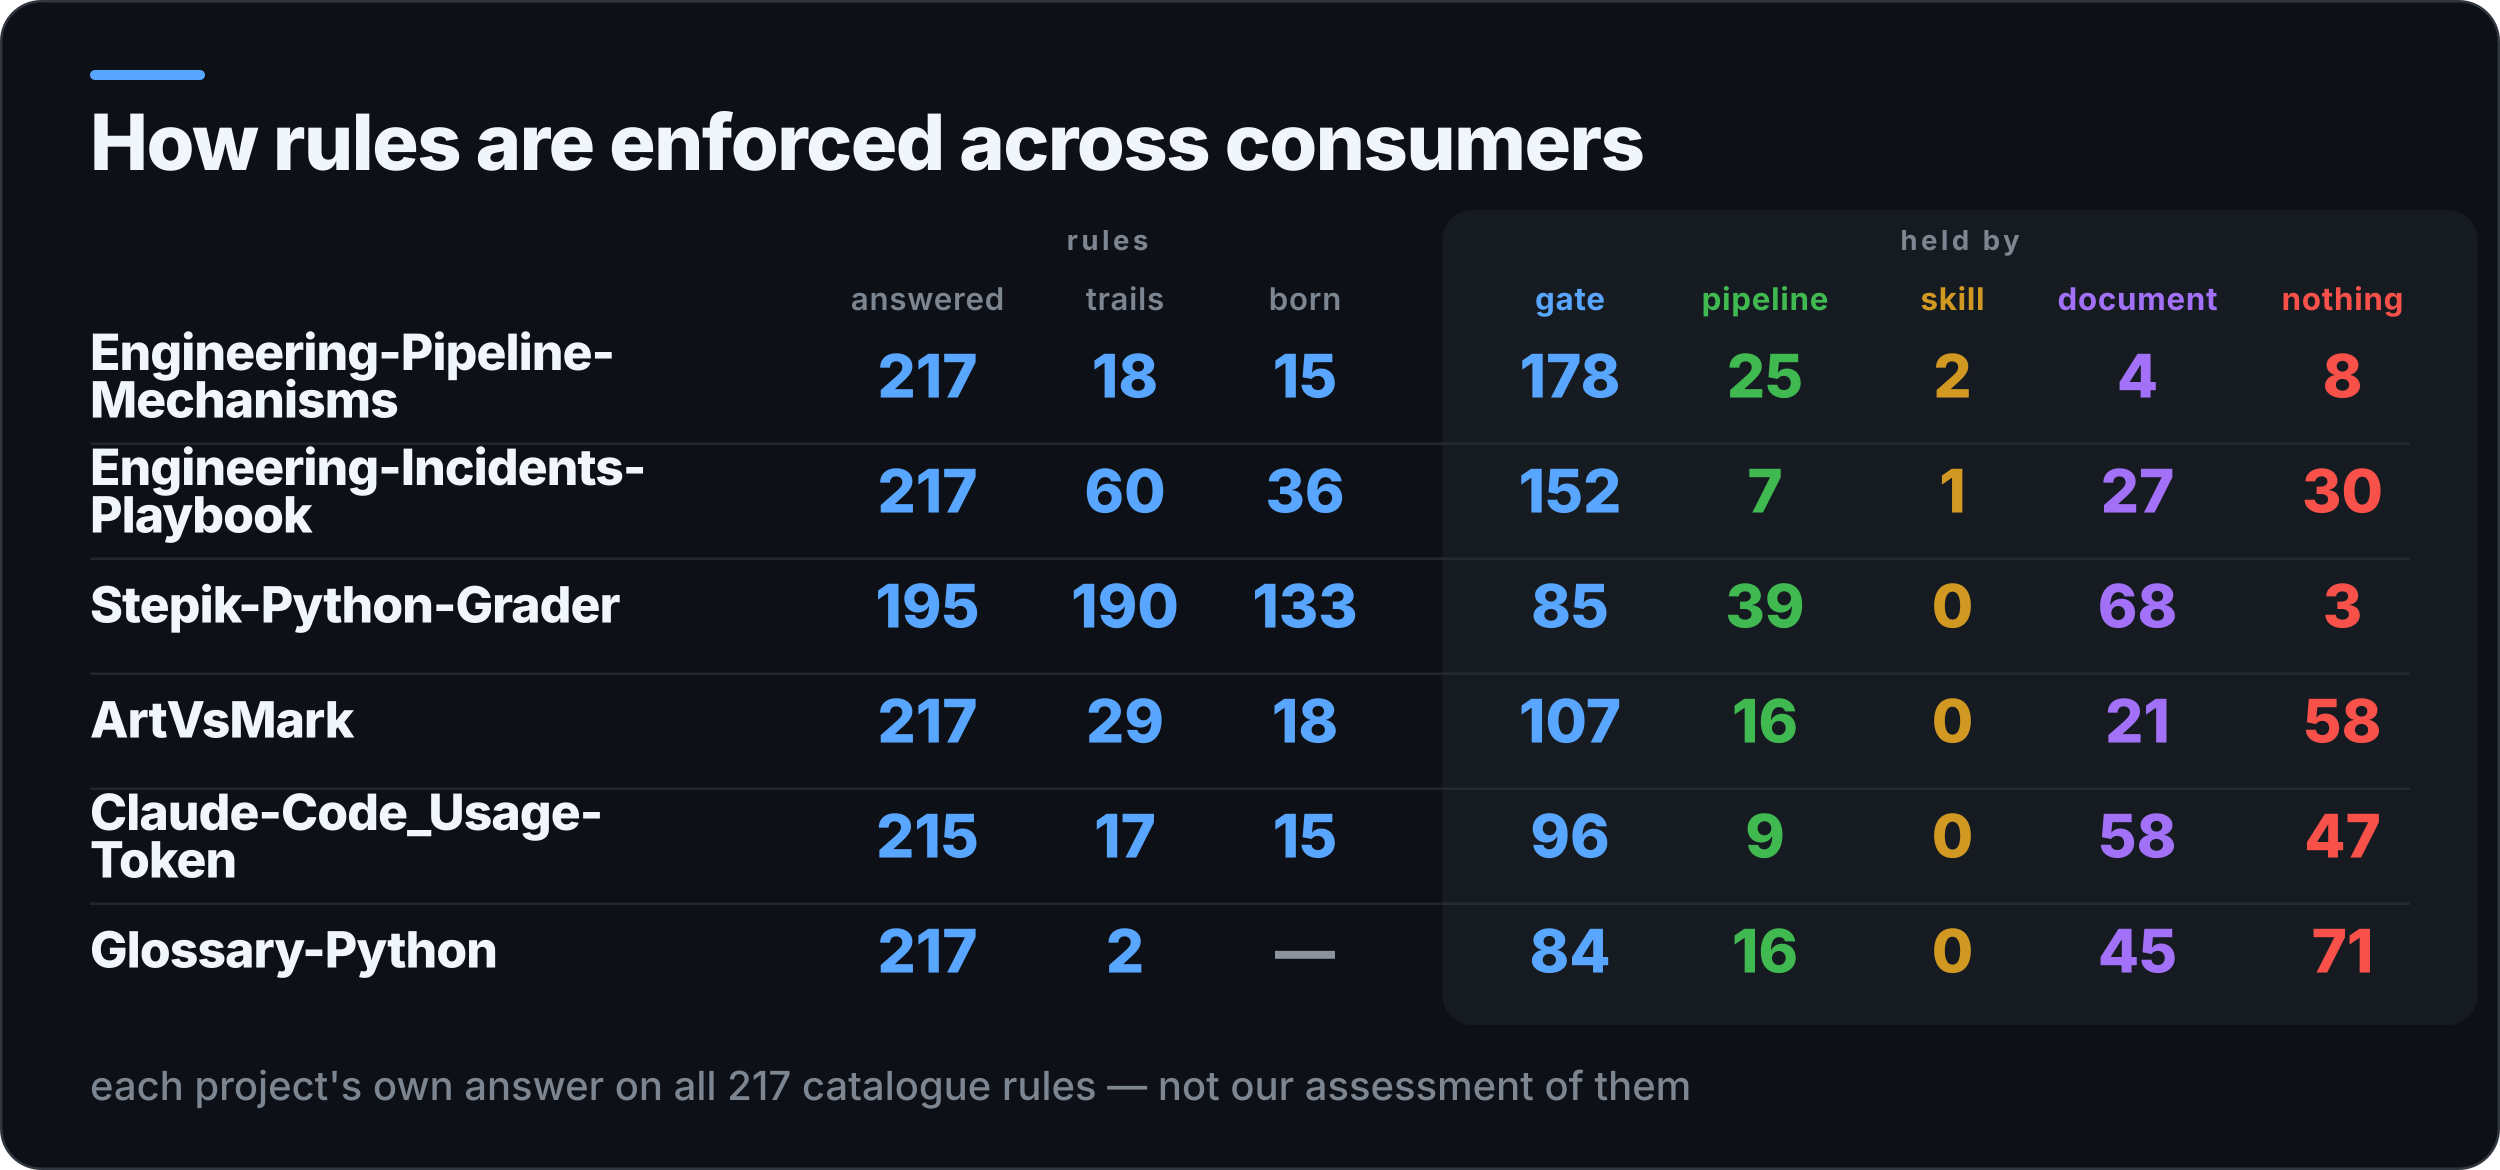
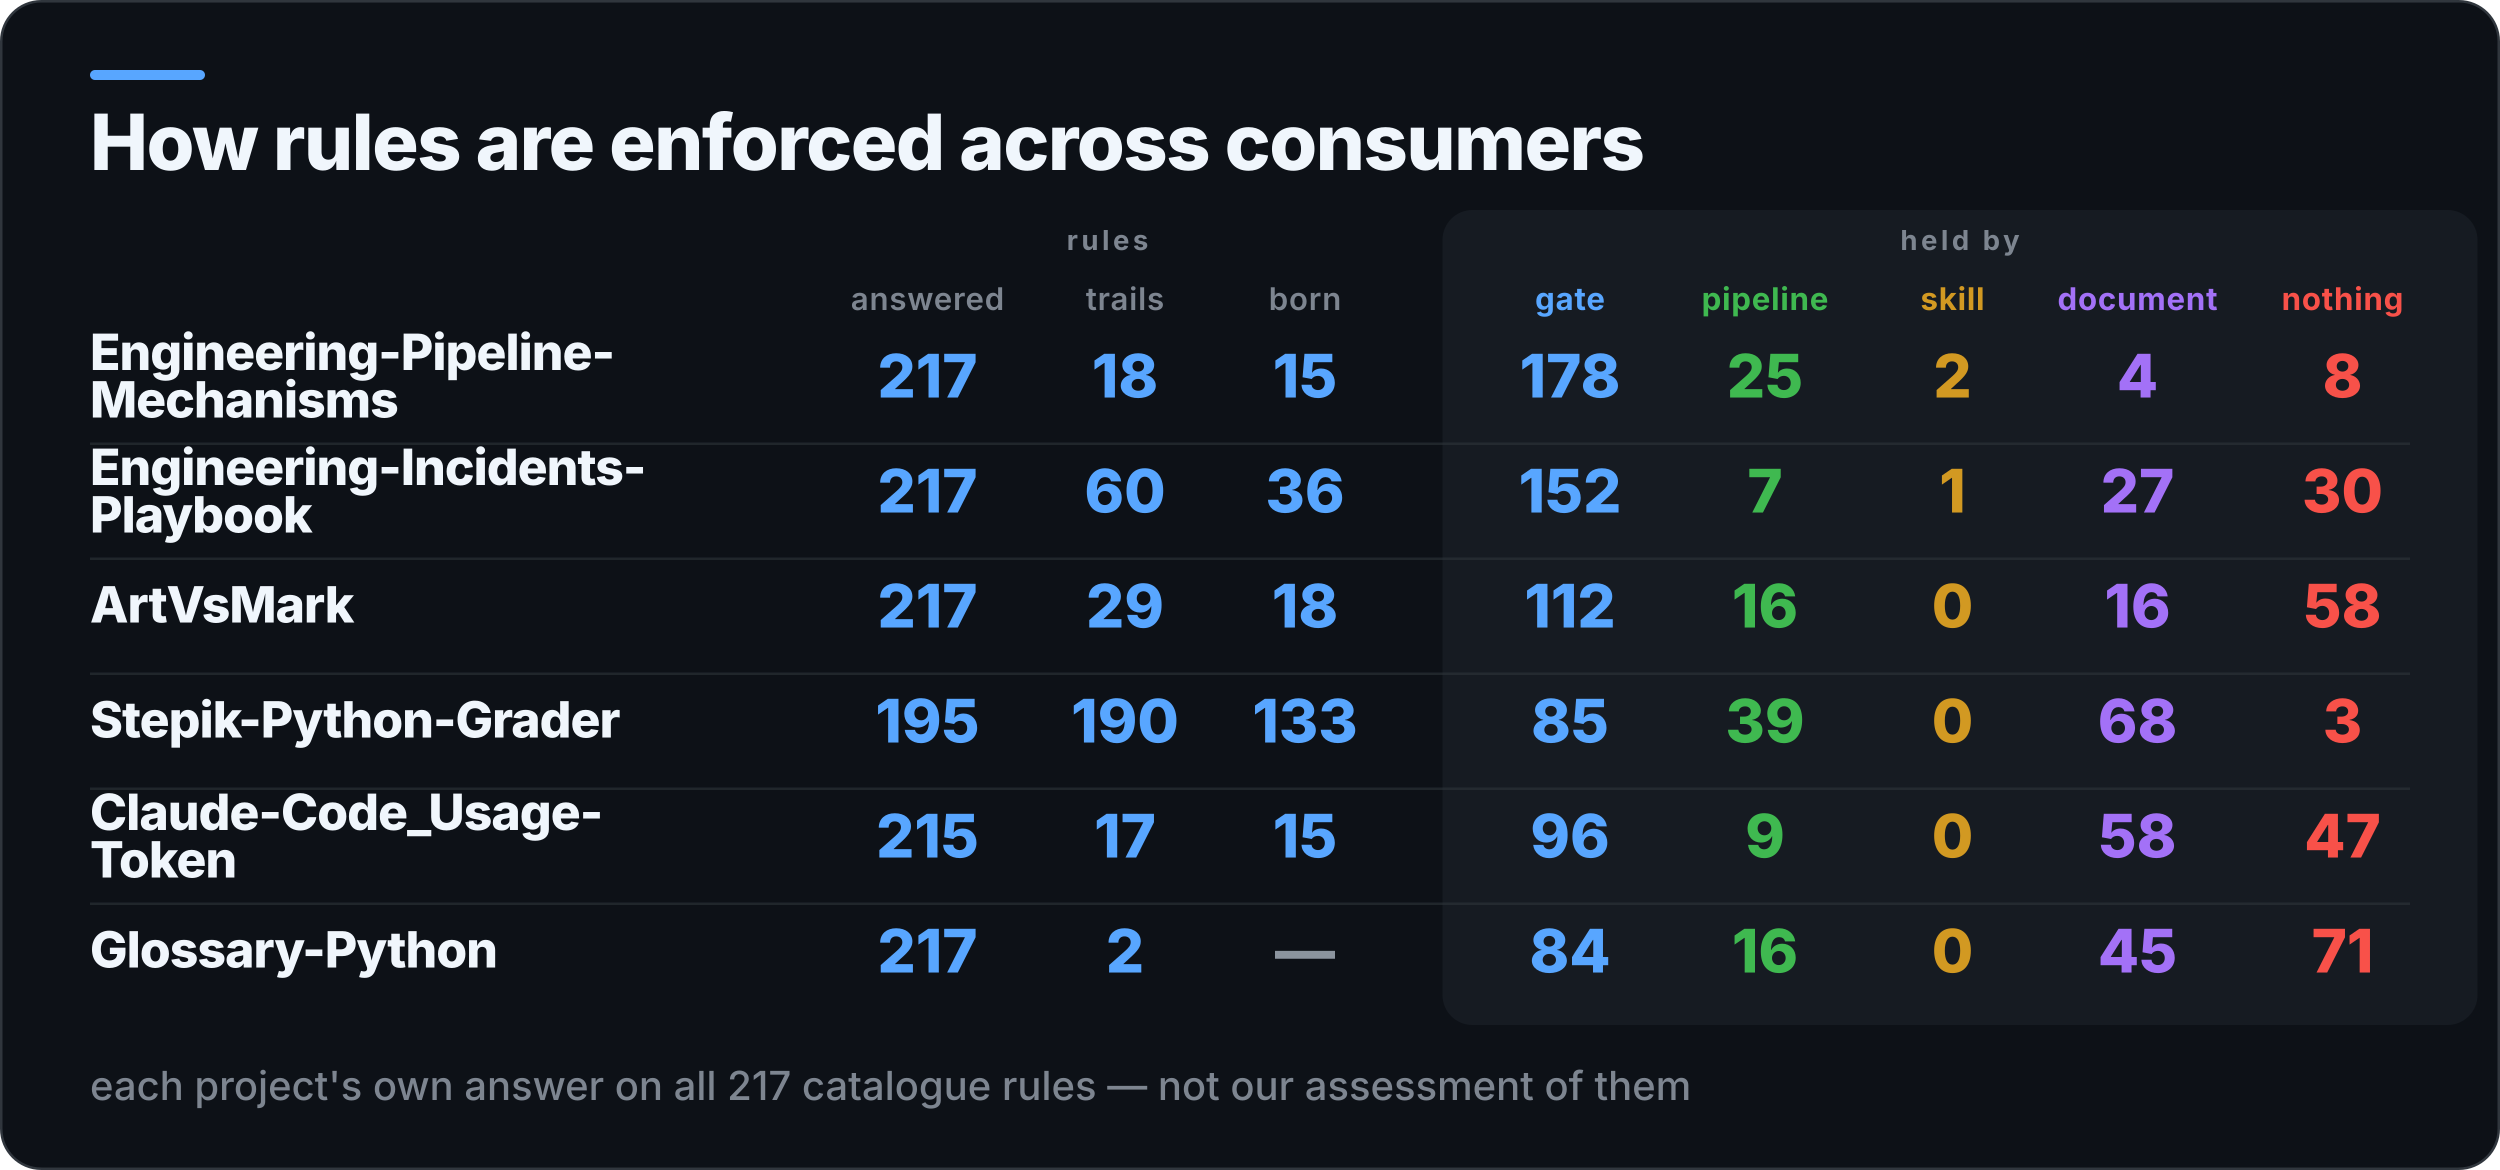
<svg xmlns="http://www.w3.org/2000/svg" width="1000" height="468" viewBox="0 0 1000 468" role="img" aria-label="How rules are enforced across consumers">
  <rect x="0.5" y="0.5" width="999" height="467" rx="16" fill="#0D1117" stroke="#30363D" />
  <rect x="36" y="28" width="46" height="4" rx="2" fill="#58A6FF" />
  <rect x="577" y="84" width="414" height="326" rx="12" fill="#161B22" />
  <text x="36" y="68" fill="#F0F6FC" font-family="Inter,Segoe UI,Helvetica,Arial,sans-serif" font-size="31" font-weight="800" letter-spacing="-0.6">How rules are enforced across consumers</text>
  <text x="443" y="100" fill="#7D8590" font-family="Inter,Segoe UI,Helvetica,Arial,sans-serif" font-size="11" font-weight="700" letter-spacing="1.4" text-anchor="middle">rules</text>
  <text x="784" y="100" fill="#7D8590" font-family="Inter,Segoe UI,Helvetica,Arial,sans-serif" font-size="11" font-weight="700" letter-spacing="1.4" text-anchor="middle">held by</text>
  <text x="371" y="124" fill="#7D8590" font-family="Inter,Segoe UI,Helvetica,Arial,sans-serif" font-size="12.5" font-weight="600" letter-spacing="0.3" text-anchor="middle">answered</text>
  <text x="450" y="124" fill="#7D8590" font-family="Inter,Segoe UI,Helvetica,Arial,sans-serif" font-size="12.5" font-weight="600" letter-spacing="0.3" text-anchor="middle">trails</text>
  <text x="522" y="124" fill="#7D8590" font-family="Inter,Segoe UI,Helvetica,Arial,sans-serif" font-size="12.5" font-weight="600" letter-spacing="0.3" text-anchor="middle">born</text>
  <text x="628" y="124" fill="#58A6FF" font-family="Inter,Segoe UI,Helvetica,Arial,sans-serif" font-size="12.5" font-weight="700" letter-spacing="0.3" text-anchor="middle">gate</text>
  <text x="706" y="124" fill="#3FB950" font-family="Inter,Segoe UI,Helvetica,Arial,sans-serif" font-size="12.5" font-weight="700" letter-spacing="0.3" text-anchor="middle">pipeline</text>
  <text x="781" y="124" fill="#D29922" font-family="Inter,Segoe UI,Helvetica,Arial,sans-serif" font-size="12.5" font-weight="700" letter-spacing="0.3" text-anchor="middle">skill</text>
  <text x="855" y="124" fill="#A371F7" font-family="Inter,Segoe UI,Helvetica,Arial,sans-serif" font-size="12.5" font-weight="700" letter-spacing="0.3" text-anchor="middle">document</text>
  <text x="937" y="124" fill="#F85149" font-family="Inter,Segoe UI,Helvetica,Arial,sans-serif" font-size="12.5" font-weight="700" letter-spacing="0.3" text-anchor="middle">nothing</text>
  <text x="36" y="148" fill="#F0F6FC" font-family="Inter,Segoe UI,Helvetica,Arial,sans-serif" font-size="20" font-weight="800" letter-spacing="-0.4">Engineering-Pipeline-</text>
  <text x="36" y="167" fill="#F0F6FC" font-family="Inter,Segoe UI,Helvetica,Arial,sans-serif" font-size="20" font-weight="800" letter-spacing="-0.4">Mechanisms</text>
  <text x="371" y="159" fill="#58A6FF" font-family="Inter,Segoe UI,Helvetica,Arial,sans-serif" font-size="24" font-weight="800" text-anchor="middle">217</text>
  <text x="450" y="159" fill="#58A6FF" font-family="Inter,Segoe UI,Helvetica,Arial,sans-serif" font-size="24" font-weight="800" text-anchor="middle">18</text>
  <text x="522" y="159" fill="#58A6FF" font-family="Inter,Segoe UI,Helvetica,Arial,sans-serif" font-size="24" font-weight="800" text-anchor="middle">15</text>
  <text x="628" y="159" fill="#58A6FF" font-family="Inter,Segoe UI,Helvetica,Arial,sans-serif" font-size="24" font-weight="800" text-anchor="middle">178</text>
  <text x="706" y="159" fill="#3FB950" font-family="Inter,Segoe UI,Helvetica,Arial,sans-serif" font-size="24" font-weight="800" text-anchor="middle">25</text>
  <text x="781" y="159" fill="#D29922" font-family="Inter,Segoe UI,Helvetica,Arial,sans-serif" font-size="24" font-weight="800" text-anchor="middle">2</text>
  <text x="855" y="159" fill="#A371F7" font-family="Inter,Segoe UI,Helvetica,Arial,sans-serif" font-size="24" font-weight="800" text-anchor="middle">4</text>
  <text x="937" y="159" fill="#F85149" font-family="Inter,Segoe UI,Helvetica,Arial,sans-serif" font-size="24" font-weight="800" text-anchor="middle">8</text>
  <rect x="36" y="177" width="928" height="1" fill="#30363D" opacity="0.55" />
  <text x="36" y="194" fill="#F0F6FC" font-family="Inter,Segoe UI,Helvetica,Arial,sans-serif" font-size="20" font-weight="800" letter-spacing="-0.4">Engineering-Incidents-</text>
  <text x="36" y="213" fill="#F0F6FC" font-family="Inter,Segoe UI,Helvetica,Arial,sans-serif" font-size="20" font-weight="800" letter-spacing="-0.4">Playbook</text>
  <text x="371" y="205" fill="#58A6FF" font-family="Inter,Segoe UI,Helvetica,Arial,sans-serif" font-size="24" font-weight="800" text-anchor="middle">217</text>
  <text x="450" y="205" fill="#58A6FF" font-family="Inter,Segoe UI,Helvetica,Arial,sans-serif" font-size="24" font-weight="800" text-anchor="middle">60</text>
  <text x="522" y="205" fill="#58A6FF" font-family="Inter,Segoe UI,Helvetica,Arial,sans-serif" font-size="24" font-weight="800" text-anchor="middle">36</text>
  <text x="628" y="205" fill="#58A6FF" font-family="Inter,Segoe UI,Helvetica,Arial,sans-serif" font-size="24" font-weight="800" text-anchor="middle">152</text>
  <text x="706" y="205" fill="#3FB950" font-family="Inter,Segoe UI,Helvetica,Arial,sans-serif" font-size="24" font-weight="800" text-anchor="middle">7</text>
  <text x="781" y="205" fill="#D29922" font-family="Inter,Segoe UI,Helvetica,Arial,sans-serif" font-size="24" font-weight="800" text-anchor="middle">1</text>
  <text x="855" y="205" fill="#A371F7" font-family="Inter,Segoe UI,Helvetica,Arial,sans-serif" font-size="24" font-weight="800" text-anchor="middle">27</text>
  <text x="937" y="205" fill="#F85149" font-family="Inter,Segoe UI,Helvetica,Arial,sans-serif" font-size="24" font-weight="800" text-anchor="middle">30</text>
  <rect x="36" y="223" width="928" height="1" fill="#30363D" opacity="0.55" />
-   <text x="36" y="249" fill="#F0F6FC" font-family="Inter,Segoe UI,Helvetica,Arial,sans-serif" font-size="20" font-weight="800" letter-spacing="-0.4">Stepik-Python-Grader</text>
-   <text x="371" y="251" fill="#58A6FF" font-family="Inter,Segoe UI,Helvetica,Arial,sans-serif" font-size="24" font-weight="800" text-anchor="middle">195</text>
-   <text x="450" y="251" fill="#58A6FF" font-family="Inter,Segoe UI,Helvetica,Arial,sans-serif" font-size="24" font-weight="800" text-anchor="middle">190</text>
-   <text x="522" y="251" fill="#58A6FF" font-family="Inter,Segoe UI,Helvetica,Arial,sans-serif" font-size="24" font-weight="800" text-anchor="middle">133</text>
-   <text x="628" y="251" fill="#58A6FF" font-family="Inter,Segoe UI,Helvetica,Arial,sans-serif" font-size="24" font-weight="800" text-anchor="middle">85</text>
-   <text x="706" y="251" fill="#3FB950" font-family="Inter,Segoe UI,Helvetica,Arial,sans-serif" font-size="24" font-weight="800" text-anchor="middle">39</text>
+   <text x="36" y="249" fill="#F0F6FC" font-family="Inter,Segoe UI,Helvetica,Arial,sans-serif" font-size="20" font-weight="800" letter-spacing="-0.4">ArtVsMark</text>
+   <text x="371" y="251" fill="#58A6FF" font-family="Inter,Segoe UI,Helvetica,Arial,sans-serif" font-size="24" font-weight="800" text-anchor="middle">217</text>
+   <text x="450" y="251" fill="#58A6FF" font-family="Inter,Segoe UI,Helvetica,Arial,sans-serif" font-size="24" font-weight="800" text-anchor="middle">29</text>
+   <text x="522" y="251" fill="#58A6FF" font-family="Inter,Segoe UI,Helvetica,Arial,sans-serif" font-size="24" font-weight="800" text-anchor="middle">18</text>
+   <text x="628" y="251" fill="#58A6FF" font-family="Inter,Segoe UI,Helvetica,Arial,sans-serif" font-size="24" font-weight="800" text-anchor="middle">112</text>
+   <text x="706" y="251" fill="#3FB950" font-family="Inter,Segoe UI,Helvetica,Arial,sans-serif" font-size="24" font-weight="800" text-anchor="middle">16</text>
  <text x="781" y="251" fill="#D29922" font-family="Inter,Segoe UI,Helvetica,Arial,sans-serif" font-size="24" font-weight="800" text-anchor="middle">0</text>
-   <text x="855" y="251" fill="#A371F7" font-family="Inter,Segoe UI,Helvetica,Arial,sans-serif" font-size="24" font-weight="800" text-anchor="middle">68</text>
-   <text x="937" y="251" fill="#F85149" font-family="Inter,Segoe UI,Helvetica,Arial,sans-serif" font-size="24" font-weight="800" text-anchor="middle">3</text>
+   <text x="855" y="251" fill="#A371F7" font-family="Inter,Segoe UI,Helvetica,Arial,sans-serif" font-size="24" font-weight="800" text-anchor="middle">16</text>
+   <text x="937" y="251" fill="#F85149" font-family="Inter,Segoe UI,Helvetica,Arial,sans-serif" font-size="24" font-weight="800" text-anchor="middle">58</text>
  <rect x="36" y="269" width="928" height="1" fill="#30363D" opacity="0.55" />
-   <text x="36" y="295" fill="#F0F6FC" font-family="Inter,Segoe UI,Helvetica,Arial,sans-serif" font-size="20" font-weight="800" letter-spacing="-0.4">ArtVsMark</text>
-   <text x="371" y="297" fill="#58A6FF" font-family="Inter,Segoe UI,Helvetica,Arial,sans-serif" font-size="24" font-weight="800" text-anchor="middle">217</text>
-   <text x="450" y="297" fill="#58A6FF" font-family="Inter,Segoe UI,Helvetica,Arial,sans-serif" font-size="24" font-weight="800" text-anchor="middle">29</text>
-   <text x="522" y="297" fill="#58A6FF" font-family="Inter,Segoe UI,Helvetica,Arial,sans-serif" font-size="24" font-weight="800" text-anchor="middle">18</text>
-   <text x="628" y="297" fill="#58A6FF" font-family="Inter,Segoe UI,Helvetica,Arial,sans-serif" font-size="24" font-weight="800" text-anchor="middle">107</text>
-   <text x="706" y="297" fill="#3FB950" font-family="Inter,Segoe UI,Helvetica,Arial,sans-serif" font-size="24" font-weight="800" text-anchor="middle">16</text>
+   <text x="36" y="295" fill="#F0F6FC" font-family="Inter,Segoe UI,Helvetica,Arial,sans-serif" font-size="20" font-weight="800" letter-spacing="-0.4">Stepik-Python-Grader</text>
+   <text x="371" y="297" fill="#58A6FF" font-family="Inter,Segoe UI,Helvetica,Arial,sans-serif" font-size="24" font-weight="800" text-anchor="middle">195</text>
+   <text x="450" y="297" fill="#58A6FF" font-family="Inter,Segoe UI,Helvetica,Arial,sans-serif" font-size="24" font-weight="800" text-anchor="middle">190</text>
+   <text x="522" y="297" fill="#58A6FF" font-family="Inter,Segoe UI,Helvetica,Arial,sans-serif" font-size="24" font-weight="800" text-anchor="middle">133</text>
+   <text x="628" y="297" fill="#58A6FF" font-family="Inter,Segoe UI,Helvetica,Arial,sans-serif" font-size="24" font-weight="800" text-anchor="middle">85</text>
+   <text x="706" y="297" fill="#3FB950" font-family="Inter,Segoe UI,Helvetica,Arial,sans-serif" font-size="24" font-weight="800" text-anchor="middle">39</text>
  <text x="781" y="297" fill="#D29922" font-family="Inter,Segoe UI,Helvetica,Arial,sans-serif" font-size="24" font-weight="800" text-anchor="middle">0</text>
-   <text x="855" y="297" fill="#A371F7" font-family="Inter,Segoe UI,Helvetica,Arial,sans-serif" font-size="24" font-weight="800" text-anchor="middle">21</text>
-   <text x="937" y="297" fill="#F85149" font-family="Inter,Segoe UI,Helvetica,Arial,sans-serif" font-size="24" font-weight="800" text-anchor="middle">58</text>
+   <text x="855" y="297" fill="#A371F7" font-family="Inter,Segoe UI,Helvetica,Arial,sans-serif" font-size="24" font-weight="800" text-anchor="middle">68</text>
+   <text x="937" y="297" fill="#F85149" font-family="Inter,Segoe UI,Helvetica,Arial,sans-serif" font-size="24" font-weight="800" text-anchor="middle">3</text>
  <rect x="36" y="315" width="928" height="1" fill="#30363D" opacity="0.55" />
  <text x="36" y="332" fill="#F0F6FC" font-family="Inter,Segoe UI,Helvetica,Arial,sans-serif" font-size="20" font-weight="800" letter-spacing="-0.4">Claude-Code_Usage-</text>
  <text x="36" y="351" fill="#F0F6FC" font-family="Inter,Segoe UI,Helvetica,Arial,sans-serif" font-size="20" font-weight="800" letter-spacing="-0.4">Token</text>
  <text x="371" y="343" fill="#58A6FF" font-family="Inter,Segoe UI,Helvetica,Arial,sans-serif" font-size="24" font-weight="800" text-anchor="middle">215</text>
  <text x="450" y="343" fill="#58A6FF" font-family="Inter,Segoe UI,Helvetica,Arial,sans-serif" font-size="24" font-weight="800" text-anchor="middle">17</text>
  <text x="522" y="343" fill="#58A6FF" font-family="Inter,Segoe UI,Helvetica,Arial,sans-serif" font-size="24" font-weight="800" text-anchor="middle">15</text>
  <text x="628" y="343" fill="#58A6FF" font-family="Inter,Segoe UI,Helvetica,Arial,sans-serif" font-size="24" font-weight="800" text-anchor="middle">96</text>
  <text x="706" y="343" fill="#3FB950" font-family="Inter,Segoe UI,Helvetica,Arial,sans-serif" font-size="24" font-weight="800" text-anchor="middle">9</text>
  <text x="781" y="343" fill="#D29922" font-family="Inter,Segoe UI,Helvetica,Arial,sans-serif" font-size="24" font-weight="800" text-anchor="middle">0</text>
  <text x="855" y="343" fill="#A371F7" font-family="Inter,Segoe UI,Helvetica,Arial,sans-serif" font-size="24" font-weight="800" text-anchor="middle">58</text>
  <text x="937" y="343" fill="#F85149" font-family="Inter,Segoe UI,Helvetica,Arial,sans-serif" font-size="24" font-weight="800" text-anchor="middle">47</text>
  <rect x="36" y="361" width="928" height="1" fill="#30363D" opacity="0.55" />
  <text x="36" y="387" fill="#F0F6FC" font-family="Inter,Segoe UI,Helvetica,Arial,sans-serif" font-size="20" font-weight="800" letter-spacing="-0.4">Glossary-Python</text>
  <text x="371" y="389" fill="#58A6FF" font-family="Inter,Segoe UI,Helvetica,Arial,sans-serif" font-size="24" font-weight="800" text-anchor="middle">217</text>
  <text x="450" y="389" fill="#58A6FF" font-family="Inter,Segoe UI,Helvetica,Arial,sans-serif" font-size="24" font-weight="800" text-anchor="middle">2</text>
  <text x="522" y="389" fill="#8B949E" font-family="Inter,Segoe UI,Helvetica,Arial,sans-serif" font-size="24" font-weight="800" text-anchor="middle">—</text>
  <text x="628" y="389" fill="#58A6FF" font-family="Inter,Segoe UI,Helvetica,Arial,sans-serif" font-size="24" font-weight="800" text-anchor="middle">84</text>
  <text x="706" y="389" fill="#3FB950" font-family="Inter,Segoe UI,Helvetica,Arial,sans-serif" font-size="24" font-weight="800" text-anchor="middle">16</text>
  <text x="781" y="389" fill="#D29922" font-family="Inter,Segoe UI,Helvetica,Arial,sans-serif" font-size="24" font-weight="800" text-anchor="middle">0</text>
  <text x="855" y="389" fill="#A371F7" font-family="Inter,Segoe UI,Helvetica,Arial,sans-serif" font-size="24" font-weight="800" text-anchor="middle">45</text>
  <text x="937" y="389" fill="#F85149" font-family="Inter,Segoe UI,Helvetica,Arial,sans-serif" font-size="24" font-weight="800" text-anchor="middle">71</text>
  <text x="36" y="440" fill="#7D8590" font-family="Inter,Segoe UI,Helvetica,Arial,sans-serif" font-size="16" font-weight="500">each project's own answer on all 217 catalogue rules — not our assessment of them</text>
</svg>
